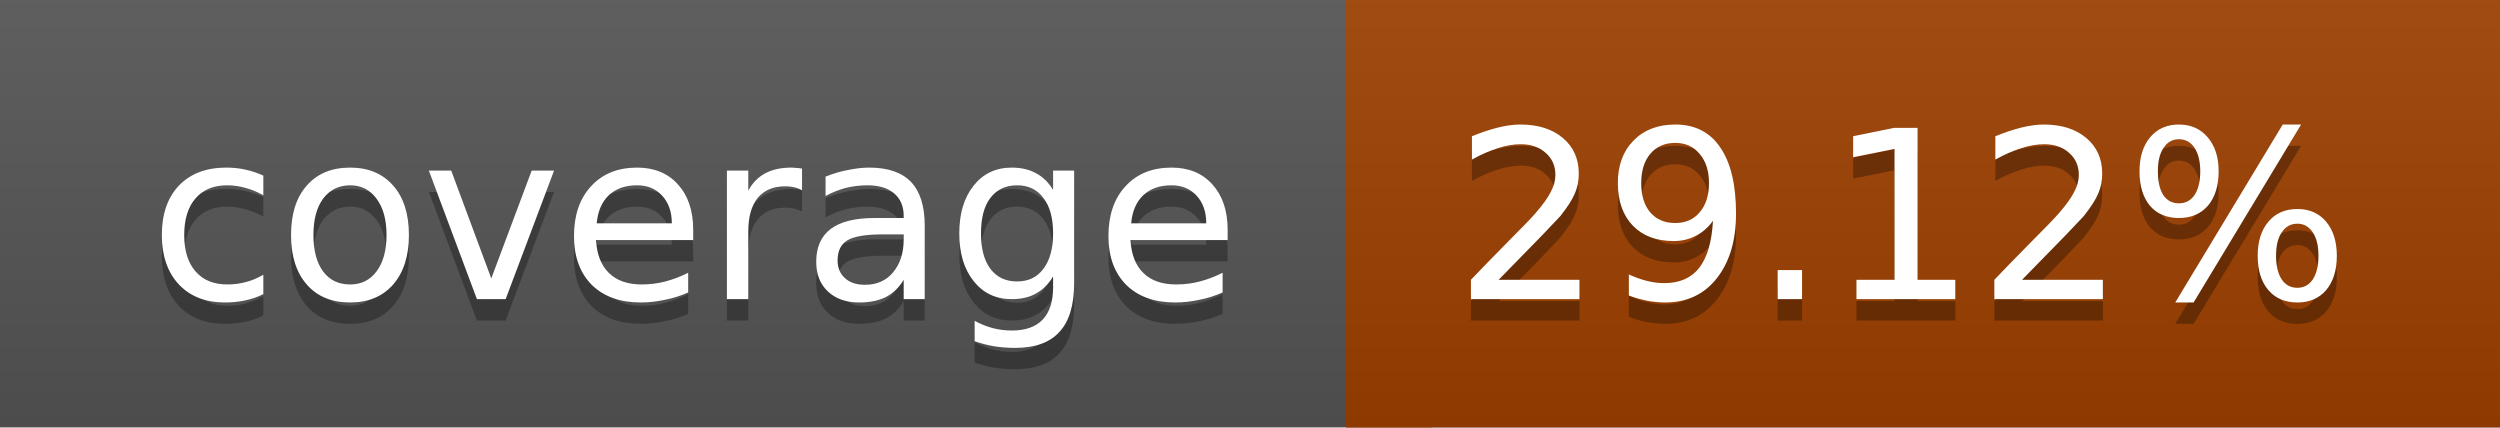
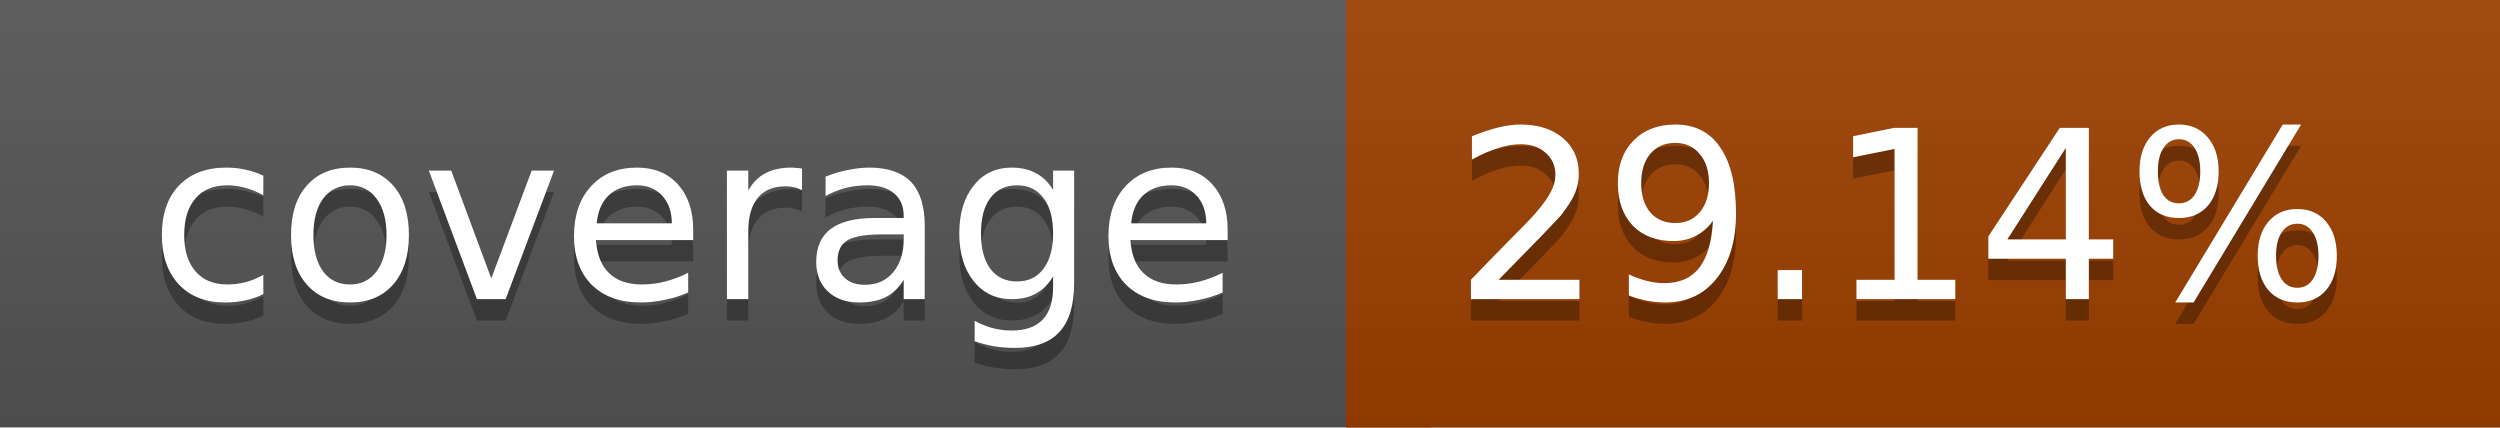
<svg xmlns="http://www.w3.org/2000/svg" width="117" height="20">
  <linearGradient id="a" x2="0" y2="100%">
    <stop offset="0" stop-color="#bbb" stop-opacity=".1" />
    <stop offset="1" stop-opacity=".1" />
  </linearGradient>
  <rect rx="0" width="117" height="20" fill="#555" />
  <rect rx="0" x="63" width="54" height="20" fill="#9d4000" />
  <path fill="#9d4000" d="M63 0h4v20h-4z" />
  <rect rx="0" width="117" height="20" fill="url(#a)" />
  <g fill="#fff" text-anchor="middle" font-family="DejaVu Sans,Verdana,Geneva,sans-serif" font-size="11">
    <text x="32.5" y="15" fill="#010101" fill-opacity=".3">coverage</text>
    <text x="32.5" y="14">coverage</text>
-     <text x="89" y="15" fill="#010101" fill-opacity=".3">29.12%</text>
-     <text x="89" y="14">29.12%</text>
+     <text x="89" y="15" fill="#010101" fill-opacity=".3">29.14%</text>
+     <text x="89" y="14">29.14%</text>
  </g>
</svg>
